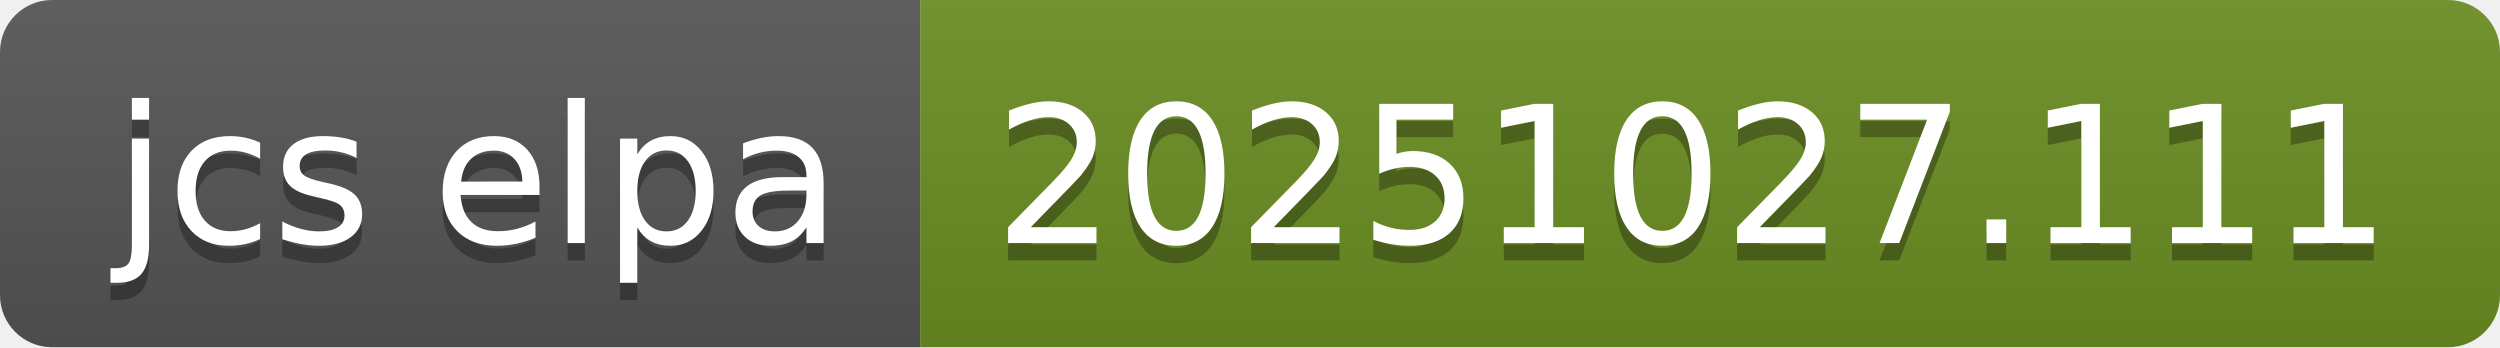
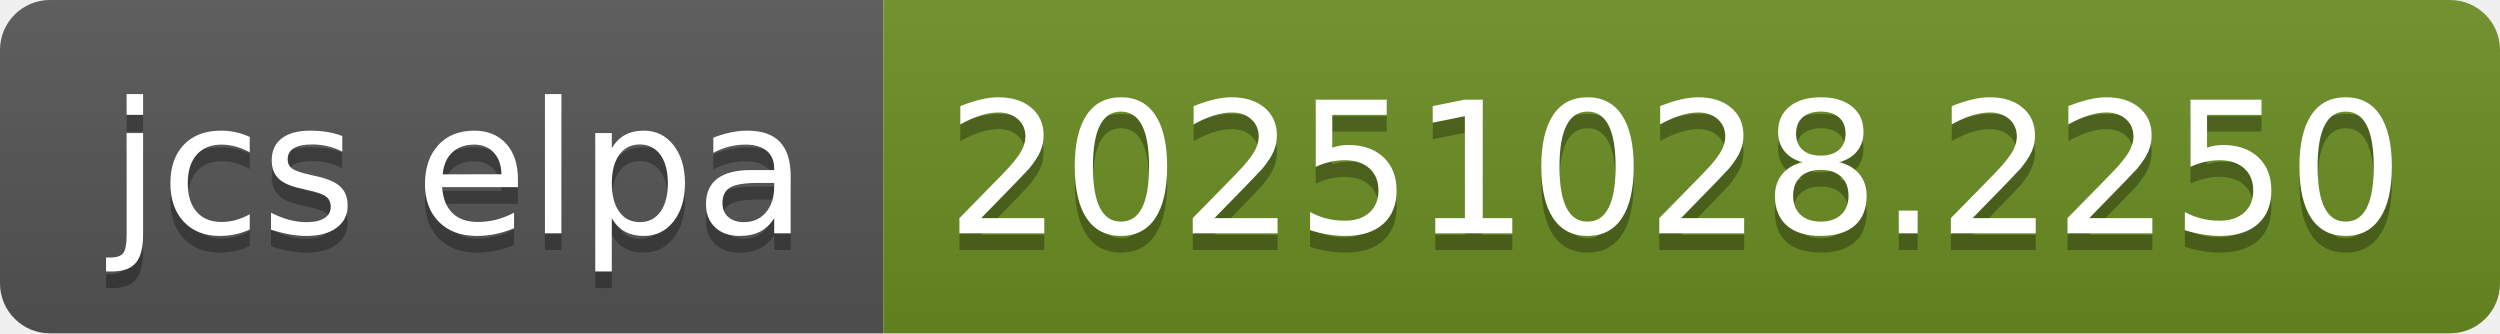
- <svg xmlns="http://www.w3.org/2000/svg" width="144" height="20" role="img" aria-label="jcs elpa: 20251027.111">
+ <svg xmlns="http://www.w3.org/2000/svg" width="150" height="20" role="img" aria-label="jcs elpa: 20251028.2250">
  <linearGradient id="s" x2="0" y2="100%">
    <stop offset="0" stop-color="#bbb" stop-opacity=".1" />
    <stop offset="1" stop-opacity=".1" />
  </linearGradient>
  <clipPath id="r">
-     <rect width="144" height="20" rx="3" fill="#fff" />
+     <rect width="150" height="20" rx="3" fill="#fff" />
  </clipPath>
  <g clip-path="url(#r)">
    <rect width="53" height="20" fill="#555" />
-     <rect x="53" width="91" height="20" fill="#6b8e23" />
-     <rect width="144" height="20" fill="url(#s)" />
+     <rect x="53" width="97" height="20" fill="#6b8e23" />
+     <rect width="150" height="20" fill="url(#s)" />
  </g>
  <g fill="#fff" text-anchor="middle" font-family="Verdana,Geneva,DejaVu Sans,sans-serif" text-rendering="geometricPrecision" font-size="110">
    <text aria-hidden="true" x="275" y="150" fill="#010101" fill-opacity=".3" transform="scale(.1)" textLength="430">jcs elpa</text>
    <text x="275" y="140" transform="scale(.1)" fill="#fff" textLength="430">jcs elpa</text>
-     <text aria-hidden="true" x="975" y="150" fill="#010101" fill-opacity=".3" transform="scale(.1)" textLength="810">20251027.111</text>
-     <text x="975" y="140" transform="scale(.1)" fill="#fff" textLength="810">20251027.111</text>
+     <text aria-hidden="true" x="1005" y="150" fill="#010101" fill-opacity=".3" transform="scale(.1)" textLength="870">20251028.2250</text>
+     <text x="1005" y="140" transform="scale(.1)" fill="#fff" textLength="870">20251028.2250</text>
  </g>
</svg>
